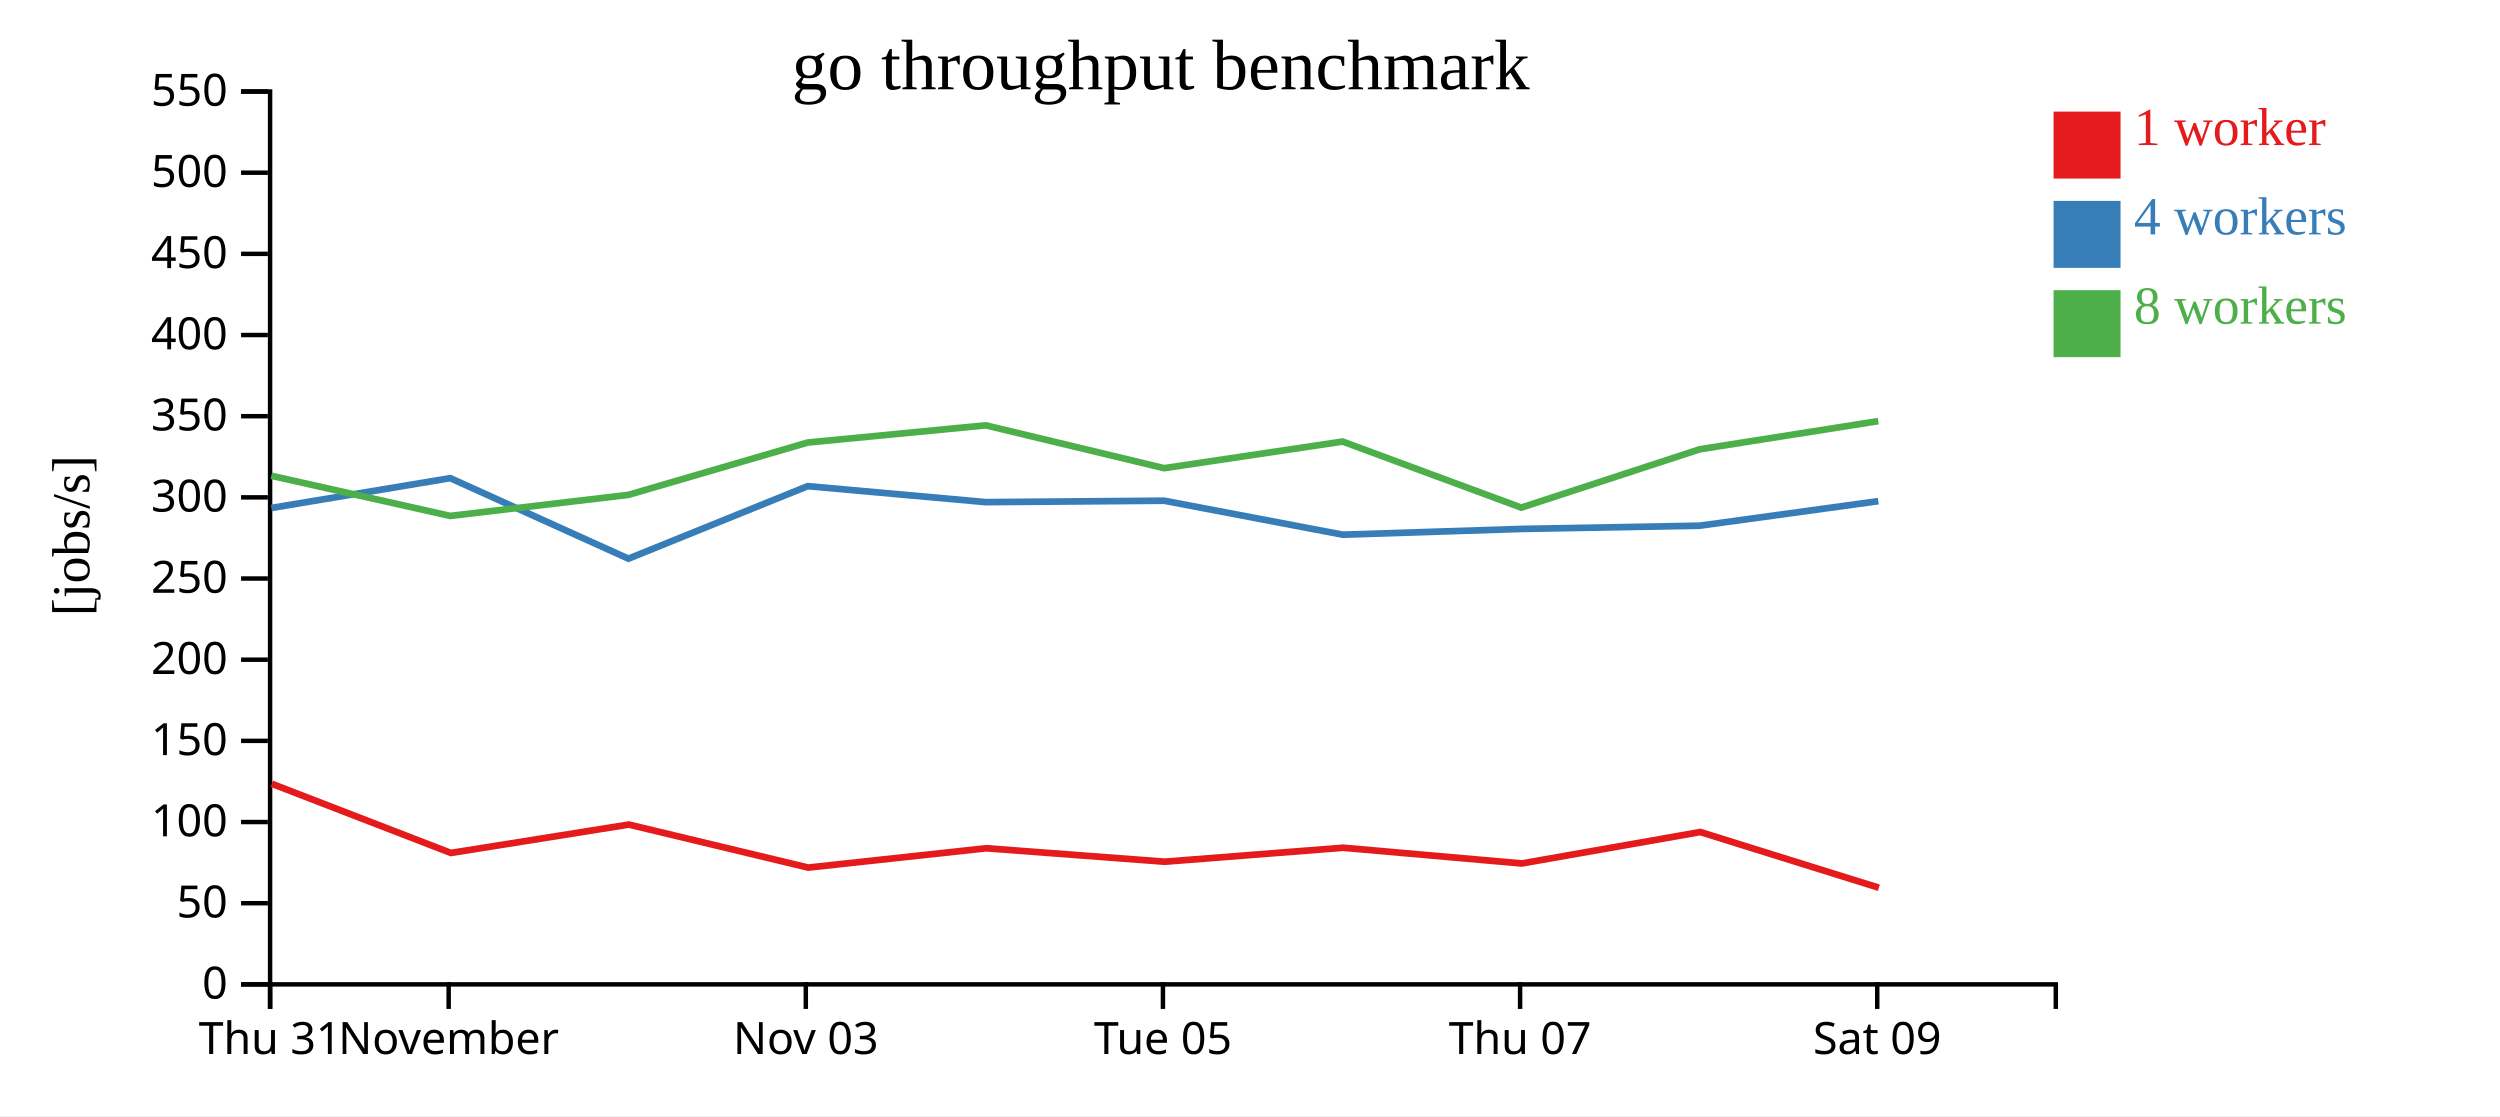
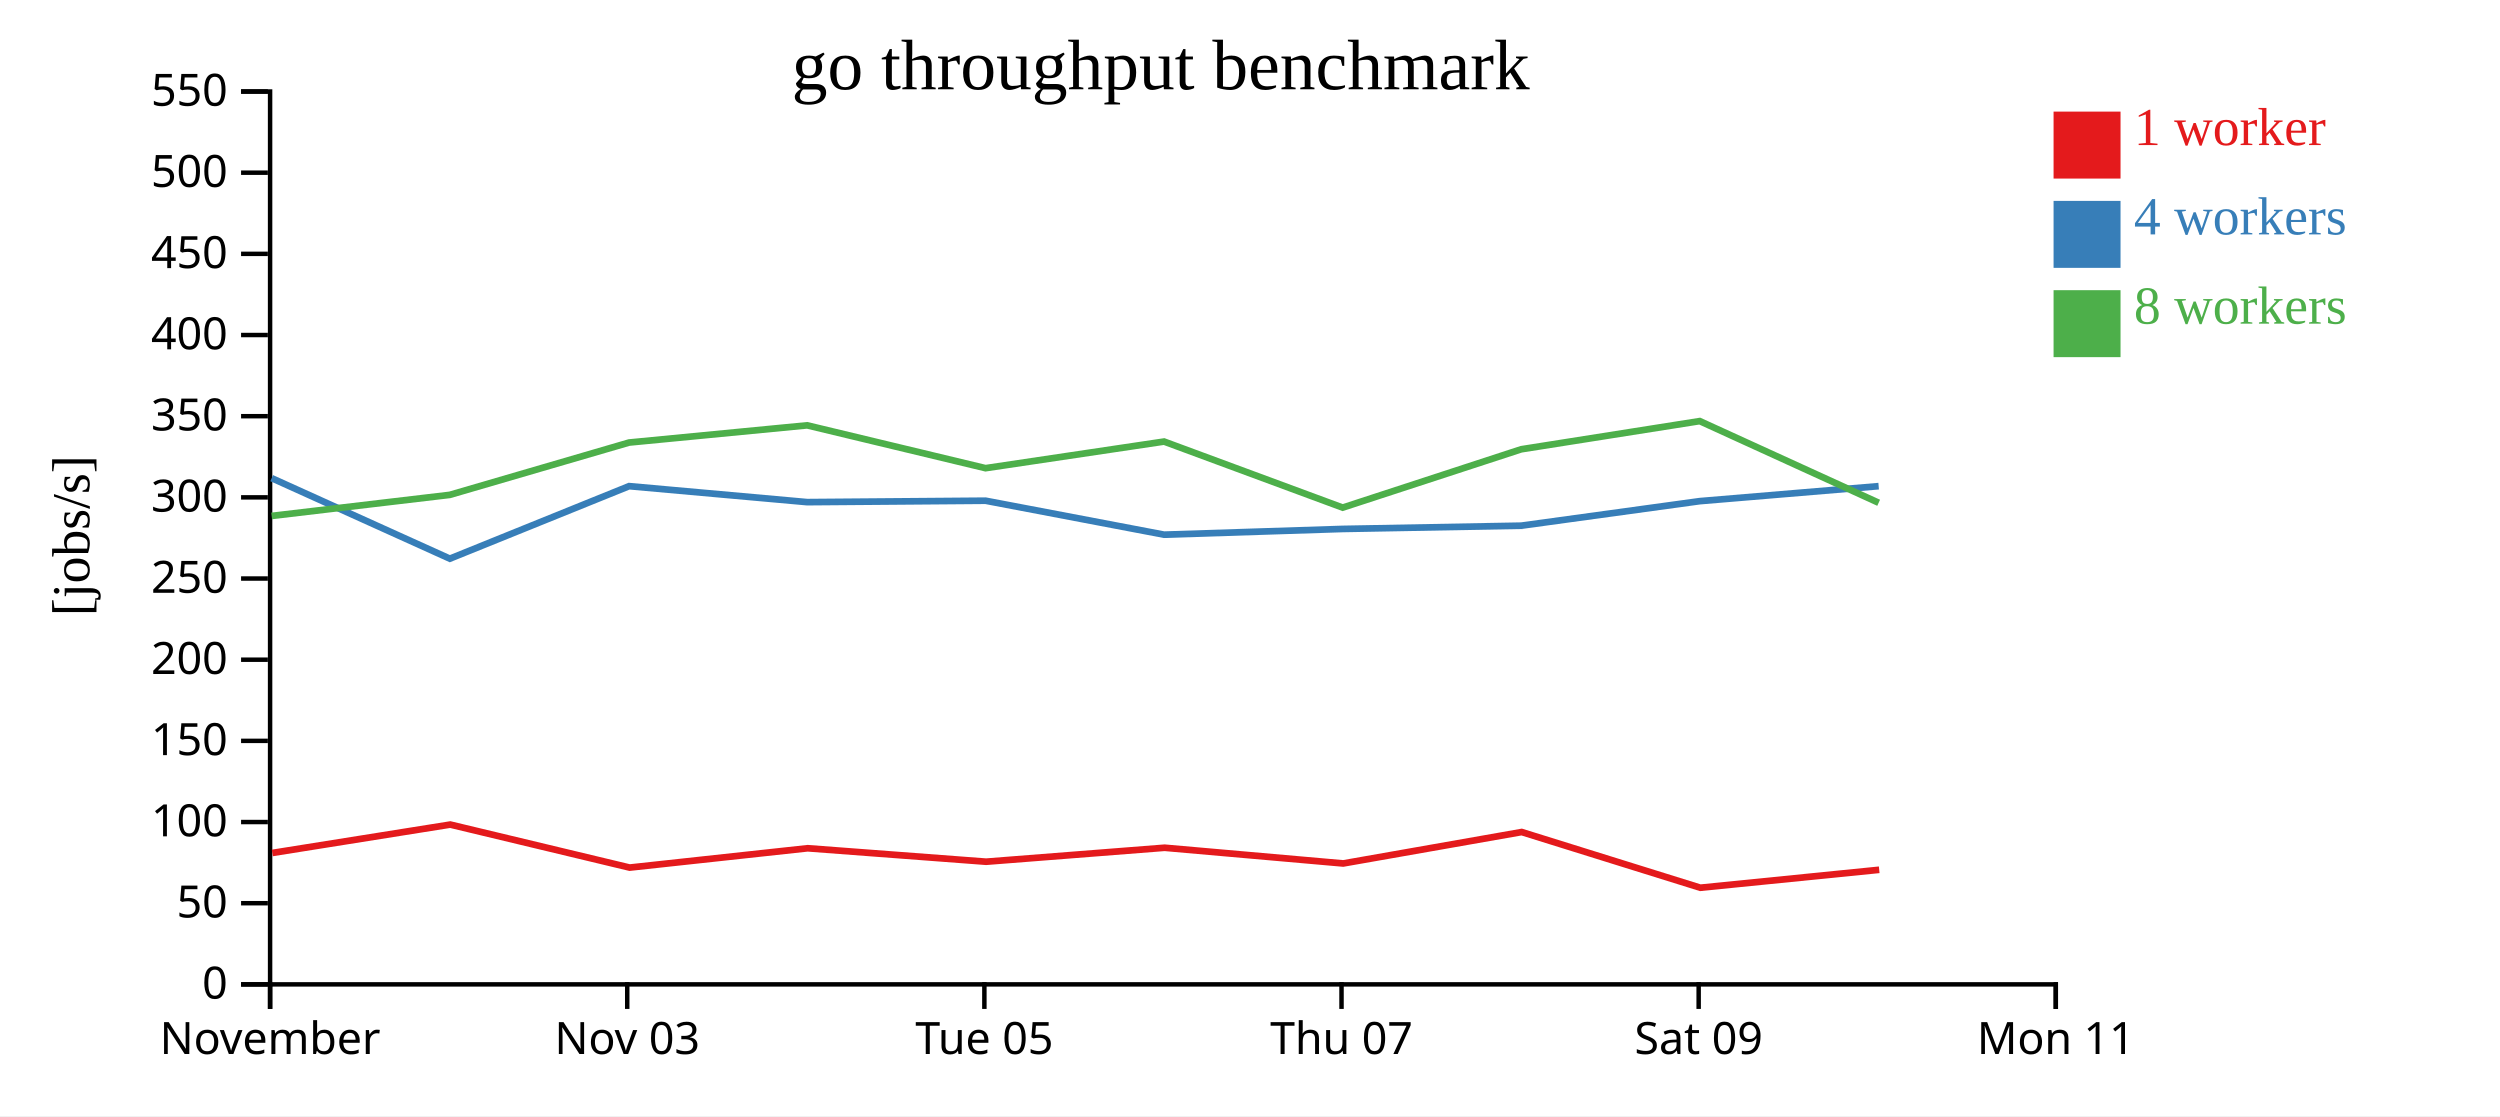
<svg xmlns="http://www.w3.org/2000/svg" width="560" height="250">
  <rect width="100%" height="100%" fill="white" />
  <g transform="translate(60,20)">
    <g transform="translate(0,200)" fill="none" font-size="10" font-family="sans-serif" text-anchor="middle">
      <path class="domain" stroke="currentColor" d="M0.5,6V0.5H400.5V6" />
      <g class="tick" opacity="1" transform="translate(0.5,0)">
        <line stroke="currentColor" y2="6" />
-         <text fill="currentColor" y="9" dy="0.71em">Thu 31</text>
-       </g>
-       <g class="tick" opacity="1" transform="translate(40.5,0)">
-         <line stroke="currentColor" y2="6" />
        <text fill="currentColor" y="9" dy="0.71em">November</text>
      </g>
-       <g class="tick" opacity="1" transform="translate(120.5,0)">
+       <g class="tick" opacity="1" transform="translate(80.5,0)">
        <line stroke="currentColor" y2="6" />
        <text fill="currentColor" y="9" dy="0.71em">Nov 03</text>
      </g>
-       <g class="tick" opacity="1" transform="translate(200.5,0)">
+       <g class="tick" opacity="1" transform="translate(160.5,0)">
        <line stroke="currentColor" y2="6" />
        <text fill="currentColor" y="9" dy="0.71em">Tue 05</text>
      </g>
-       <g class="tick" opacity="1" transform="translate(280.5,0)">
+       <g class="tick" opacity="1" transform="translate(240.5,0)">
        <line stroke="currentColor" y2="6" />
        <text fill="currentColor" y="9" dy="0.71em">Thu 07</text>
      </g>
-       <g class="tick" opacity="1" transform="translate(360.5,0)">
+       <g class="tick" opacity="1" transform="translate(320.5,0)">
        <line stroke="currentColor" y2="6" />
        <text fill="currentColor" y="9" dy="0.71em">Sat 09</text>
+       </g>
+       <g class="tick" opacity="1" transform="translate(400.5,0)">
+         <line stroke="currentColor" y2="6" />
+         <text fill="currentColor" y="9" dy="0.71em">Mon 11</text>
      </g>
    </g>
    <g fill="none" font-size="10" font-family="sans-serif" text-anchor="end">
      <path class="domain" stroke="currentColor" d="M-6,200.5H0.5V0.5H-6" />
      <g class="tick" opacity="1" transform="translate(0,200.5)">
        <line stroke="currentColor" x2="-6" />
        <text fill="currentColor" x="-9" dy="0.32em">0</text>
      </g>
      <g class="tick" opacity="1" transform="translate(0,182.3182)">
        <line stroke="currentColor" x2="-6" />
        <text fill="currentColor" x="-9" dy="0.32em">50</text>
      </g>
      <g class="tick" opacity="1" transform="translate(0,164.1364)">
        <line stroke="currentColor" x2="-6" />
        <text fill="currentColor" x="-9" dy="0.32em">100</text>
      </g>
      <g class="tick" opacity="1" transform="translate(0,145.9545)">
        <line stroke="currentColor" x2="-6" />
        <text fill="currentColor" x="-9" dy="0.32em">150</text>
      </g>
      <g class="tick" opacity="1" transform="translate(0,127.7727)">
        <line stroke="currentColor" x2="-6" />
        <text fill="currentColor" x="-9" dy="0.32em">200</text>
      </g>
      <g class="tick" opacity="1" transform="translate(0,109.5909)">
        <line stroke="currentColor" x2="-6" />
        <text fill="currentColor" x="-9" dy="0.32em">250</text>
      </g>
      <g class="tick" opacity="1" transform="translate(0,91.40909)">
        <line stroke="currentColor" x2="-6" />
        <text fill="currentColor" x="-9" dy="0.32em">300</text>
      </g>
      <g class="tick" opacity="1" transform="translate(0,73.22727)">
        <line stroke="currentColor" x2="-6" />
        <text fill="currentColor" x="-9" dy="0.32em">350</text>
      </g>
      <g class="tick" opacity="1" transform="translate(0,55.04545)">
        <line stroke="currentColor" x2="-6" />
        <text fill="currentColor" x="-9" dy="0.32em">400</text>
      </g>
      <g class="tick" opacity="1" transform="translate(0,36.86364)">
        <line stroke="currentColor" x2="-6" />
        <text fill="currentColor" x="-9" dy="0.32em">450</text>
      </g>
      <g class="tick" opacity="1" transform="translate(0,18.68182)">
        <line stroke="currentColor" x2="-6" />
        <text fill="currentColor" x="-9" dy="0.32em">500</text>
      </g>
      <g class="tick" opacity="1" transform="translate(0,0.5)">
        <line stroke="currentColor" x2="-6" />
        <text fill="currentColor" x="-9" dy="0.32em">550</text>
      </g>
    </g>
    <text text-anchor="middle" style="font-size: 12px" transform="rotate(-90)" y="-40" x="-100">[jobs/s]</text>
    <text text-anchor="middle" style="font-size: 16px" y="0" x="200">go throughput benchmark</text>
-     <path class="line" fill="none" stroke="#e41a1c" stroke-width="1.5" d="M0.874,155.567L40.998,171.061L80.858,164.704L121.044,174.341L160.919,170.009L200.893,173.025L240.874,169.894L280.874,173.414L320.857,166.375L360.871,178.853" />
-     <path class="line" fill="none" stroke="#377eb8" stroke-width="1.5" d="M0.787,93.782L40.859,87.105L80.764,105.142L120.92,88.898L160.807,92.479L200.763,92.16L240.757,99.769L280.763,98.482L320.749,97.754L360.75,92.256" />
-     <path class="line" fill="none" stroke="#4daf4a" stroke-width="1.5" d="M0.779,86.576L40.852,95.567L80.757,90.849L120.912,79.13L160.802,75.275L200.758,84.871L240.753,78.909L280.758,93.705L320.752,80.638L360.741,74.326" />
+     <path class="line" fill="none" stroke="#e41a1c" stroke-width="1.5" d="M0.998,171.061L40.858,164.704L81.044,174.341L120.919,170.009L160.893,173.025L200.874,169.894L240.874,173.414L280.857,166.375L320.871,178.853L360.942,174.833" />
+     <path class="line" fill="none" stroke="#377eb8" stroke-width="1.5" d="M0.859,87.105L40.764,105.142L80.92,88.898L120.807,92.479L160.763,92.16L200.757,99.769L240.763,98.482L280.749,97.754L320.75,92.256L360.819,88.898" />
+     <path class="line" fill="none" stroke="#4daf4a" stroke-width="1.5" d="M0.852,95.567L40.757,90.849L80.912,79.13L120.802,75.275L160.758,84.871L200.753,78.909L240.758,93.705L280.752,80.638L320.741,74.326L360.82,92.622" />
    <rect class="dot" x="400" y="5" width="15" height="15" style="fill: #e41a1c;" />
    <rect class="dot" x="400" y="25" width="15" height="15" style="fill: #377eb8;" />
    <rect class="dot" x="400" y="45" width="15" height="15" style="fill: #4daf4a;" />
    <text class="label" x="418" y="12.5" style="fill: #e41a1c; alignment-baseline: middle;" text-anchor="left">1 worker</text>
    <text class="label" x="418" y="32.5" style="fill: #377eb8; alignment-baseline: middle;" text-anchor="left">4 workers</text>
    <text class="label" x="418" y="52.5" style="fill: #4daf4a; alignment-baseline: middle;" text-anchor="left">8 workers</text>
  </g>
</svg>
